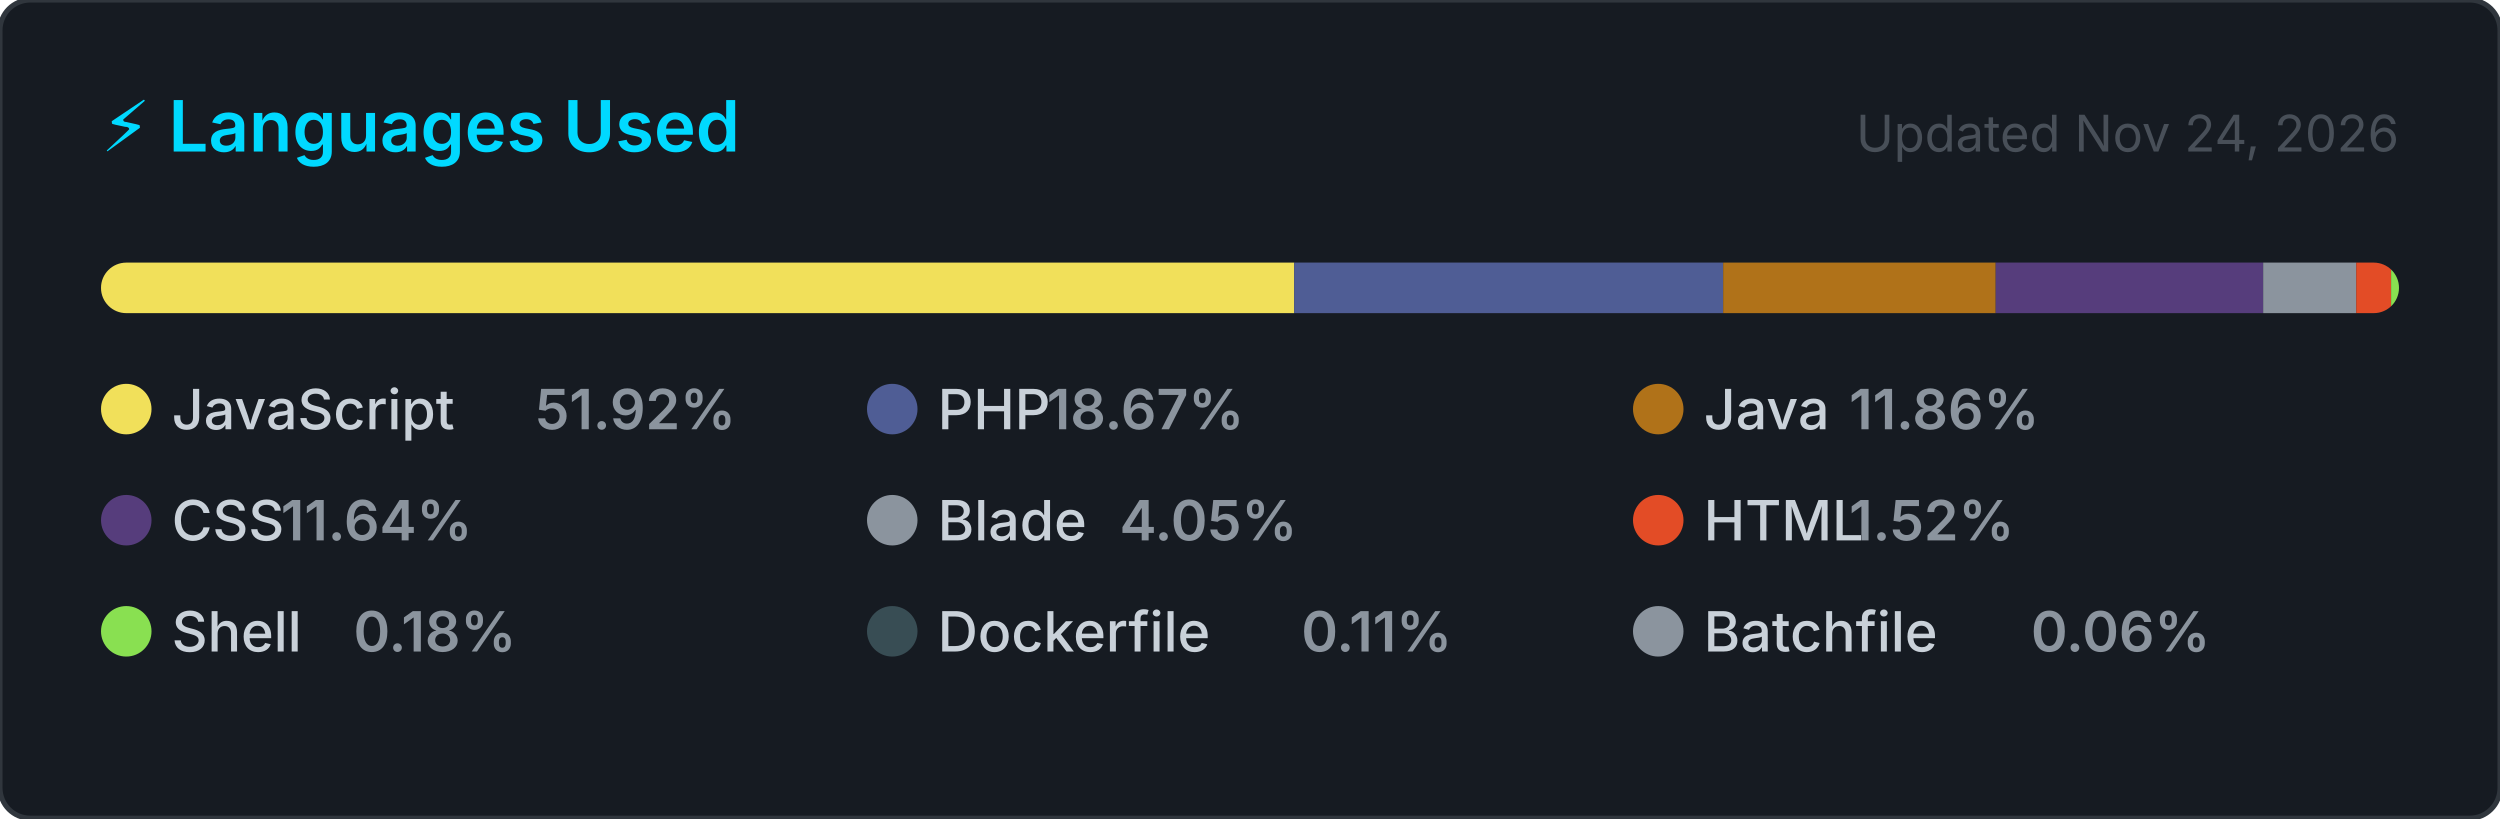
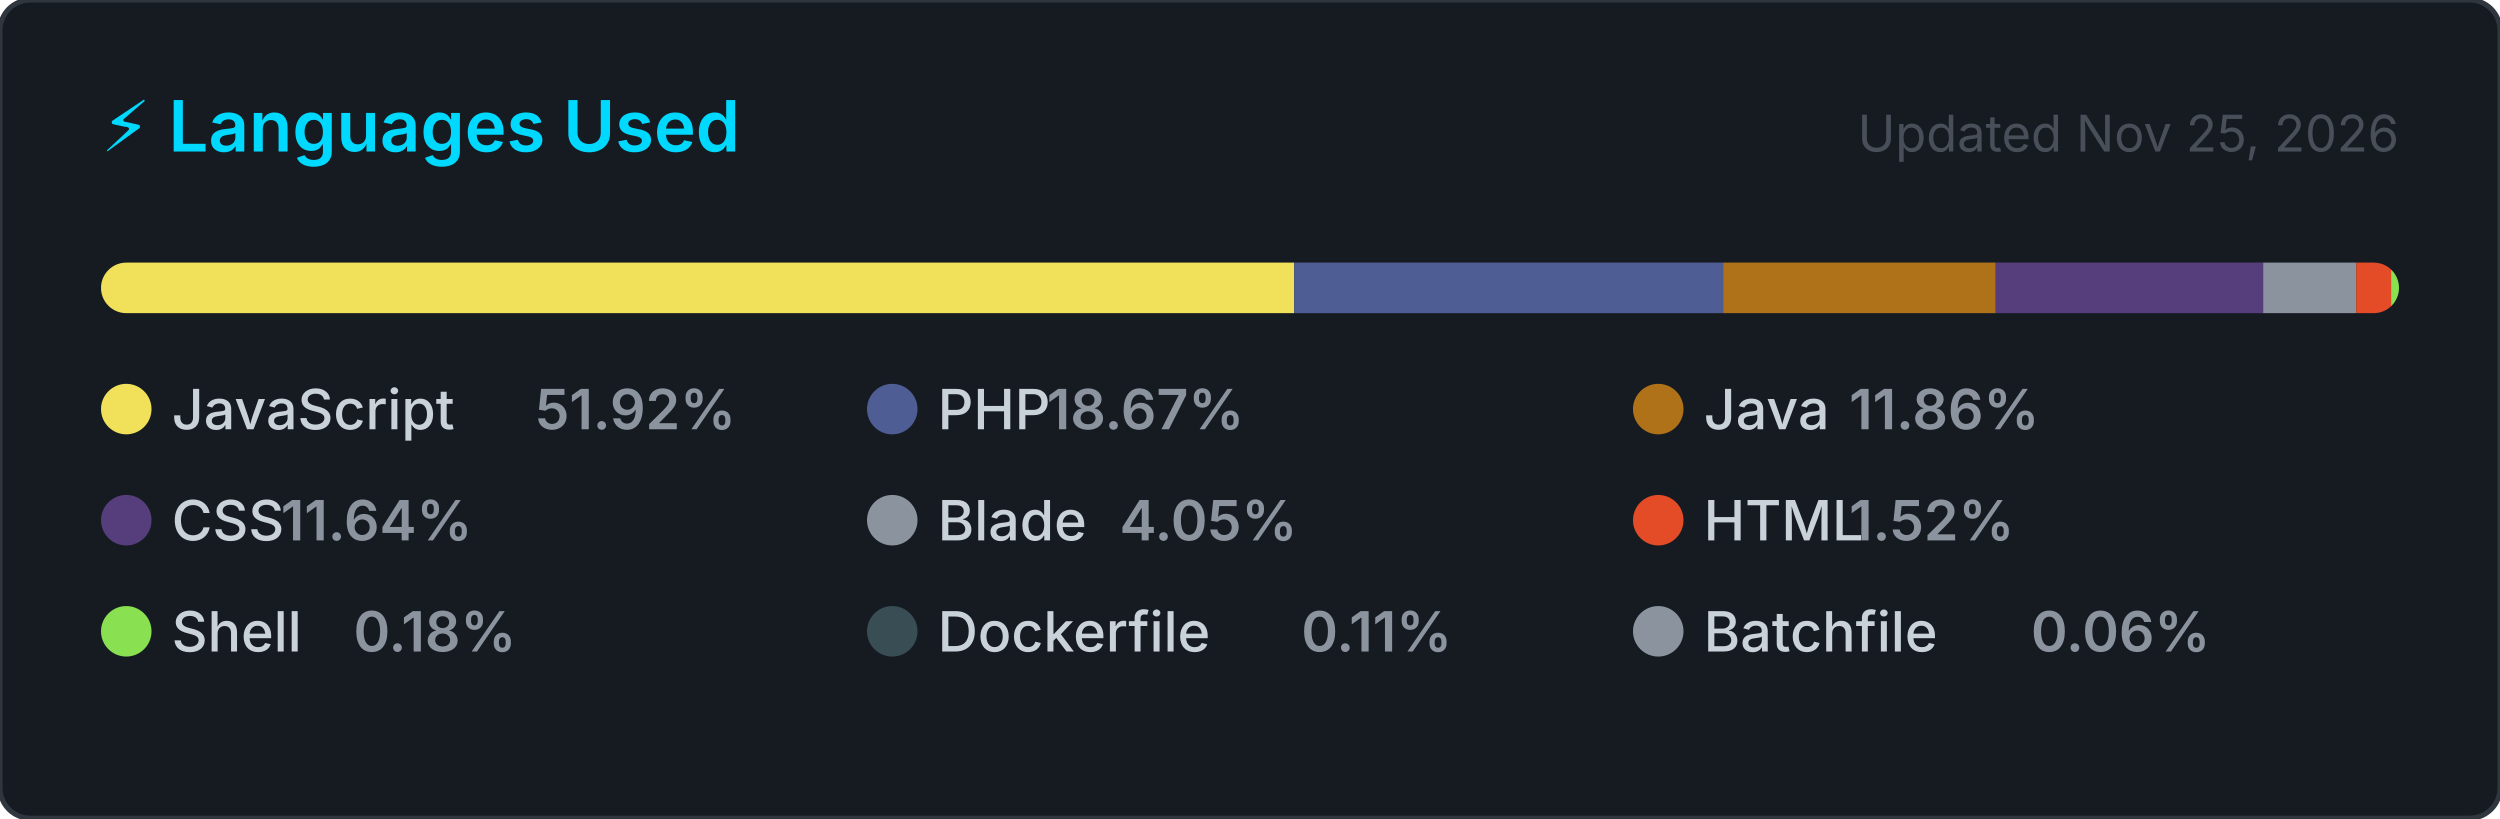
<svg xmlns="http://www.w3.org/2000/svg" width="495" height="162" viewBox="0 0 495 162" role="img" aria-label="Top programming languages for jorgelol20">
  <style>
    .card      { fill: #161b22; stroke: #30363d; stroke-width: 1; }
    .title     { font: 600 14px -apple-system, BlinkMacSystemFont, 'Segoe UI', sans-serif; fill: #00D9FF; }
    .updated   { font: 400 10px -apple-system, BlinkMacSystemFont, 'Segoe UI', sans-serif; fill: #484f58; }
    .lang-name { font: 500 11px -apple-system, BlinkMacSystemFont, 'Segoe UI', sans-serif; fill: #c9d1d9; }
    .lang-pct  { font: 600 11px -apple-system, BlinkMacSystemFont, 'Segoe UI', sans-serif; fill: #8b949e; }
  </style>
  <defs>
    <clipPath id="bar-clip">
      <rect x="20" y="52" width="455" height="10" rx="5" />
    </clipPath>
  </defs>
  <rect width="495" height="162" rx="6" ry="6" class="card" />
  <text x="20" y="30" class="title">⚡ Languages Used</text>
-   <text x="475" y="30" class="updated" text-anchor="end">Updated Nov 24, 2026</text>
+   <text x="475" y="30" class="updated" text-anchor="end">Updated Nov 25, 2026</text>
  <rect x="20" y="52" width="455" height="10" rx="5" fill="#21262d" />
  <g clip-path="url(#bar-clip)">
    <rect x="20.00" y="52" width="236.25" height="10" fill="#f1e05a" />
    <rect x="256.25" y="52" width="84.94" height="10" fill="#4F5D95" />
    <rect x="341.19" y="52" width="53.96" height="10" fill="#b07219" />
    <rect x="395.15" y="52" width="52.96" height="10" fill="#563d7c" />
    <rect x="448.11" y="52" width="18.43" height="10" fill="#8b949e" />
    <rect x="466.54" y="52" width="6.90" height="10" fill="#e34c26" />
    <rect x="473.44" y="52" width="2.00" height="10" fill="#89e051" />
    <rect x="475.44" y="52" width="2.00" height="10" fill="#384d54" />
    <rect x="477.44" y="52" width="2.00" height="10" fill="#8b949e" />
  </g>
  <g transform="translate(20, 76)">
    <circle cx="5" cy="5" r="5" fill="#f1e05a" />
    <text x="14" y="9" class="lang-name">JavaScript</text>
    <text x="14" y="9" class="lang-pct" dx="72">51.92%</text>
  </g>
  <g transform="translate(171.6667, 76)">
    <circle cx="5" cy="5" r="5" fill="#4F5D95" />
    <text x="14" y="9" class="lang-name">PHP</text>
    <text x="14" y="9" class="lang-pct" dx="21.6">18.67%</text>
  </g>
  <g transform="translate(323.3333, 76)">
    <circle cx="5" cy="5" r="5" fill="#b07219" />
    <text x="14" y="9" class="lang-name">Java</text>
    <text x="14" y="9" class="lang-pct" dx="28.8">11.86%</text>
  </g>
  <g transform="translate(20, 98)">
    <circle cx="5" cy="5" r="5" fill="#563d7c" />
    <text x="14" y="9" class="lang-name">CSS</text>
    <text x="14" y="9" class="lang-pct" dx="21.6">11.64%</text>
  </g>
  <g transform="translate(171.6667, 98)">
    <circle cx="5" cy="5" r="5" fill="#8b949e" />
    <text x="14" y="9" class="lang-name">Blade</text>
    <text x="14" y="9" class="lang-pct" dx="36">4.05%</text>
  </g>
  <g transform="translate(323.3333, 98)">
    <circle cx="5" cy="5" r="5" fill="#e34c26" />
    <text x="14" y="9" class="lang-name">HTML</text>
    <text x="14" y="9" class="lang-pct" dx="28.8">1.52%</text>
  </g>
  <g transform="translate(20, 120)">
    <circle cx="5" cy="5" r="5" fill="#89e051" />
    <text x="14" y="9" class="lang-name">Shell</text>
    <text x="14" y="9" class="lang-pct" dx="36">0.18%</text>
  </g>
  <g transform="translate(171.6667, 120)">
    <circle cx="5" cy="5" r="5" fill="#384d54" />
    <text x="14" y="9" class="lang-name">Dockerfile</text>
    <text x="14" y="9" class="lang-pct" dx="72">0.11%</text>
  </g>
  <g transform="translate(323.3333, 120)">
    <circle cx="5" cy="5" r="5" fill="#8b949e" />
    <text x="14" y="9" class="lang-name">Batchfile</text>
    <text x="14" y="9" class="lang-pct" dx="64.8">0.06%</text>
  </g>
</svg>
